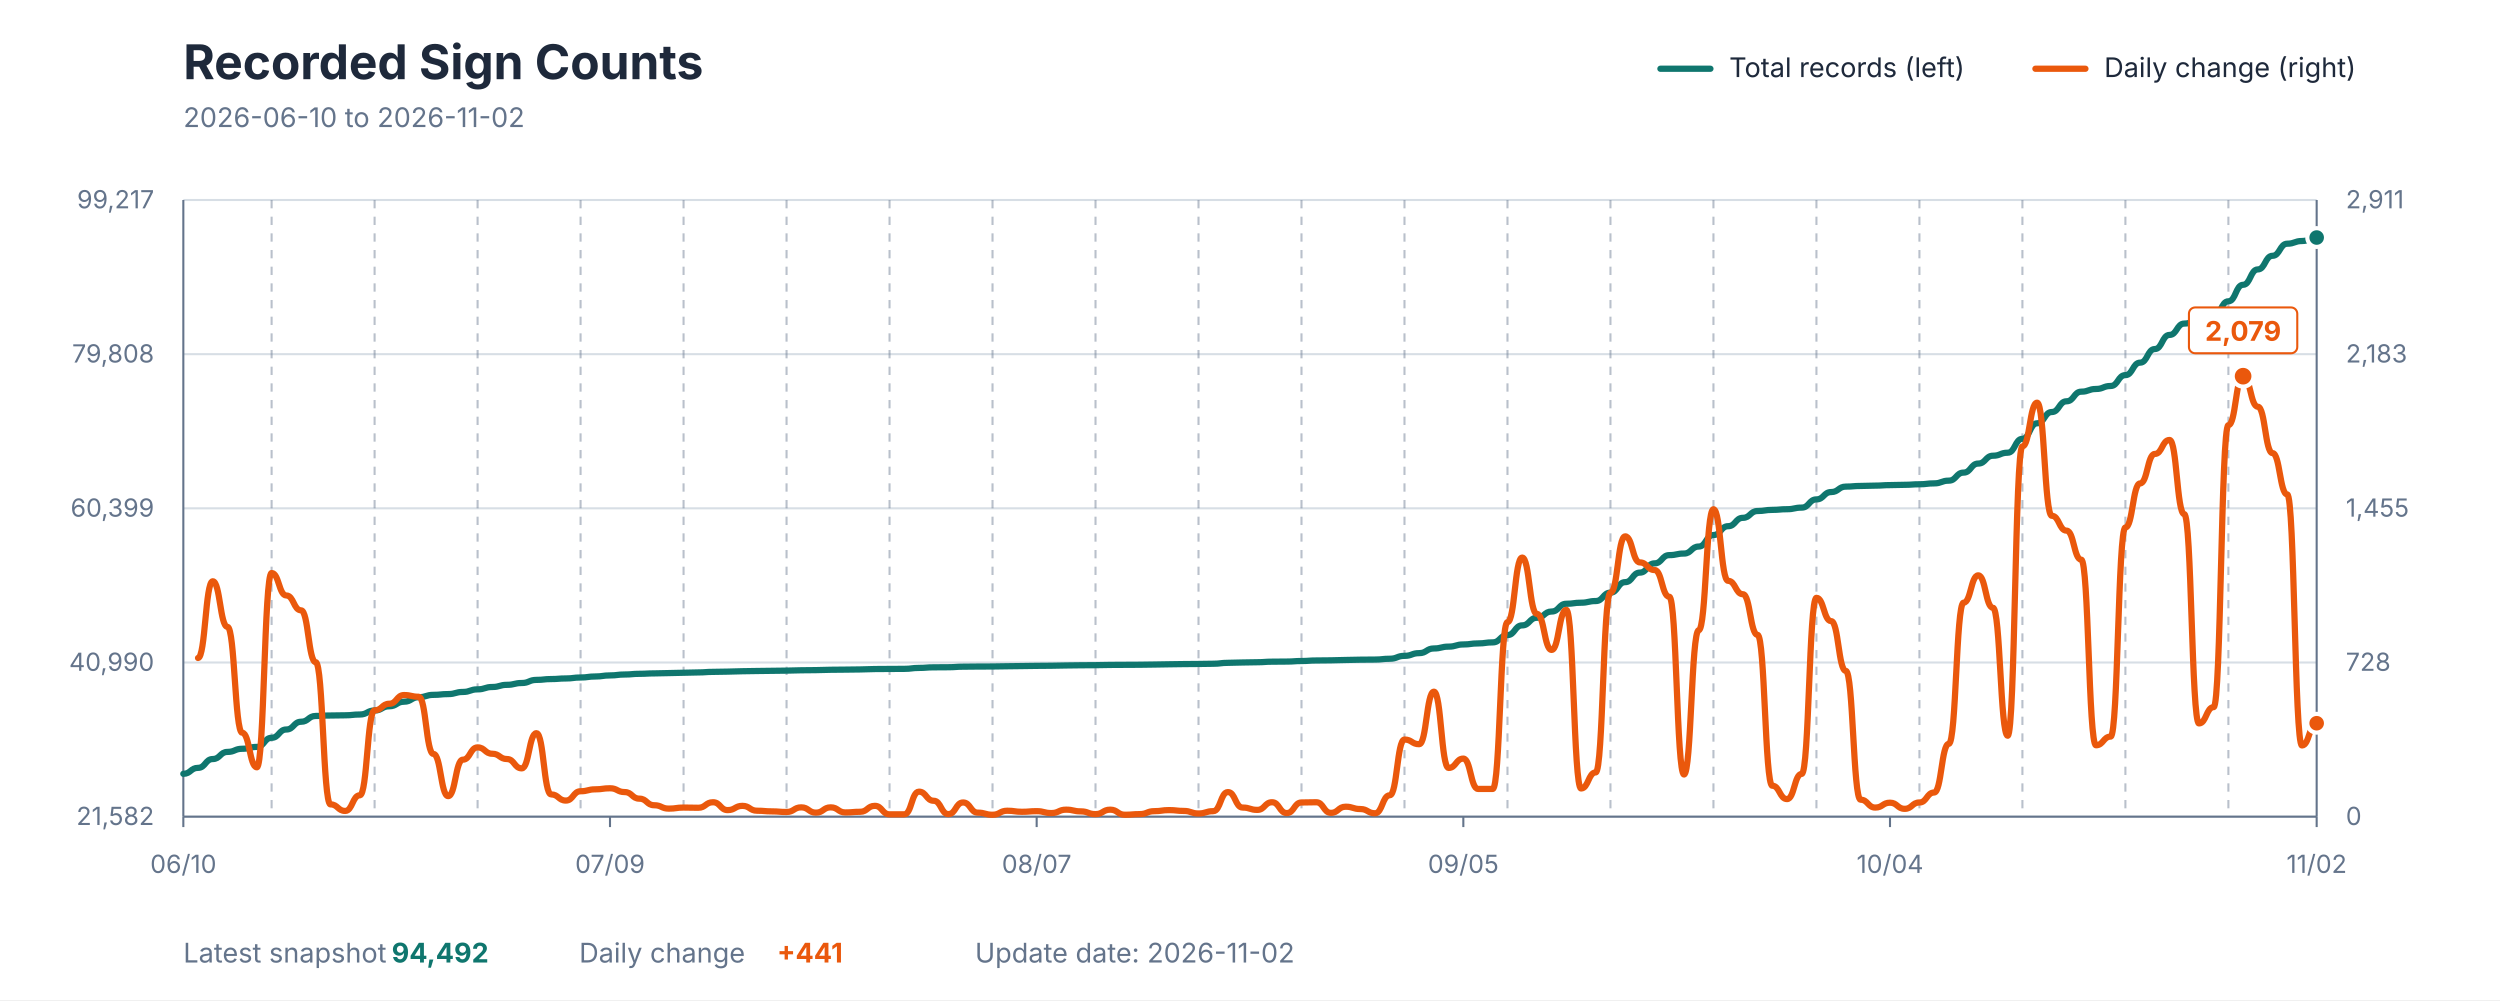
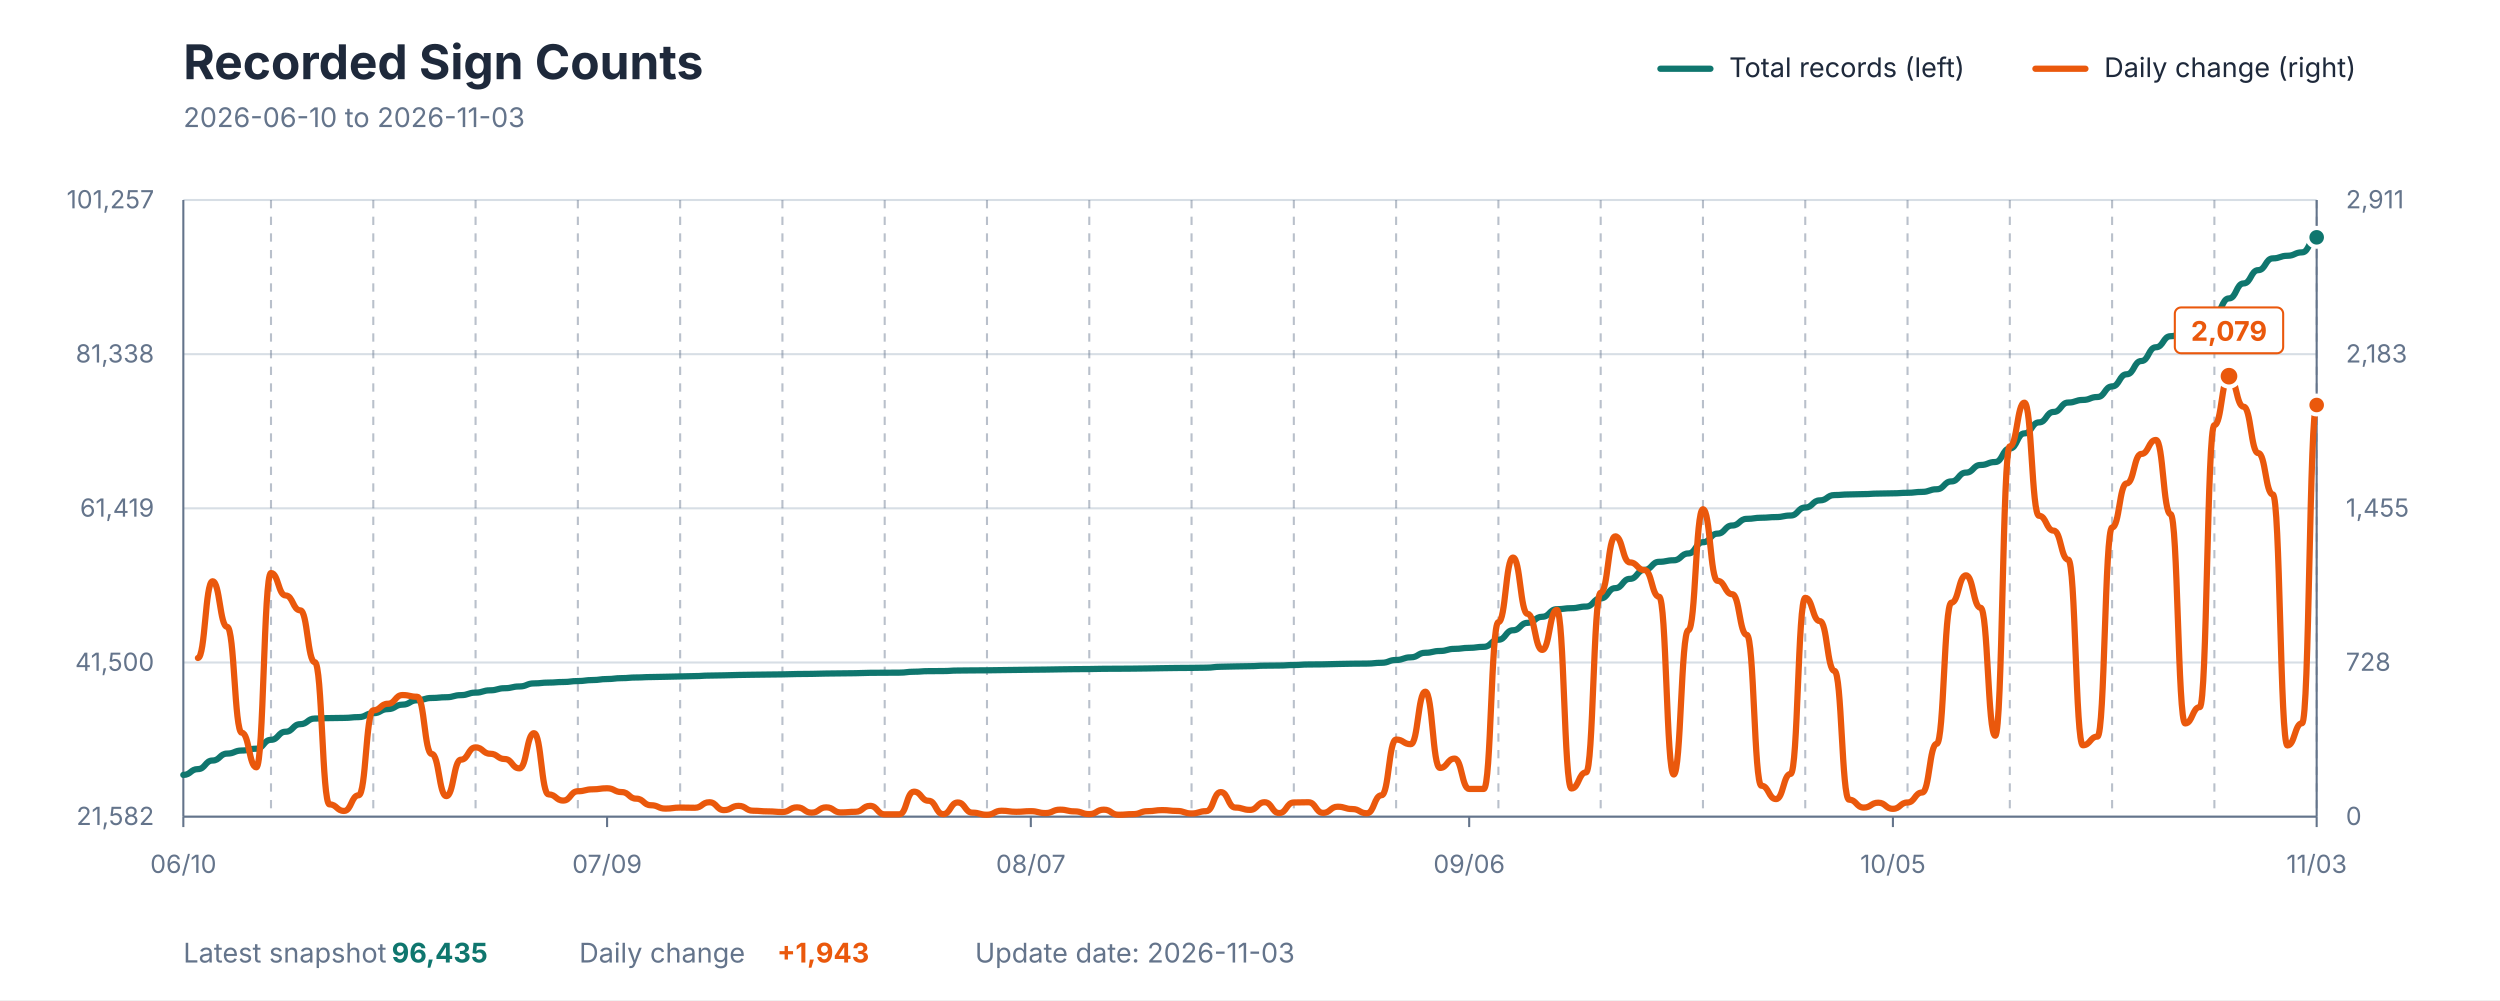
<svg xmlns="http://www.w3.org/2000/svg" viewBox="0 0 1200 480" role="img" aria-labelledby="title description">
  <style>
    text { font-family: -apple-system, BlinkMacSystemFont, "Segoe UI", sans-serif; }
    .title { fill: #1E293B; font-size: 23px; font-weight: 700; }
    .subtitle { fill: #64748B; font-size: 13px; }
    .axis-label { fill: #64748B; font-size: 12px; }
    .grid { stroke: #D7DEE5; stroke-width: 1; }
    .week { stroke: #64748B; stroke-width: 1; stroke-dasharray: 4 4; opacity: 0.45; }
    .axis { stroke: #64748B; stroke-width: 1; }
    .legend { fill: #1E293B; font-size: 13px; }
    .value { font-size: 13px; font-weight: 700; }
  </style>
  <rect width="1200" height="480" fill="#FFFFFF" />
  <text x="88" y="38" class="title">Recorded Sign Counts</text>
-   <text x="88" y="61" class="subtitle">2026-06-10 to 2026-11-02</text>
+   <text x="88" y="61" class="subtitle">2026-06-10 to 2026-11-03</text>
  <line x1="797" y1="33" x2="821" y2="33" stroke="#0F766E" stroke-width="3" stroke-linecap="round" />
  <text x="830" y="37" class="legend">Total records (left)</text>
  <line x1="977" y1="33" x2="1001" y2="33" stroke="#EA580C" stroke-width="3" stroke-linecap="round" />
  <text x="1010" y="37" class="legend">Daily change (right)</text>
  <line x1="88" y1="392" x2="1112" y2="392" class="grid" />
  <line x1="88" y1="318" x2="1112" y2="318" class="grid" />
  <line x1="88" y1="244" x2="1112" y2="244" class="grid" />
  <line x1="88" y1="170" x2="1112" y2="170" class="grid" />
  <line x1="88" y1="96" x2="1112" y2="96" class="grid" />
-   <line x1="130.372" y1="96" x2="130.372" y2="392" class="week" />
-   <line x1="179.807" y1="96" x2="179.807" y2="392" class="week" />
-   <line x1="229.241" y1="96" x2="229.241" y2="392" class="week" />
-   <line x1="278.676" y1="96" x2="278.676" y2="392" class="week" />
-   <line x1="328.11" y1="96" x2="328.11" y2="392" class="week" />
-   <line x1="377.545" y1="96" x2="377.545" y2="392" class="week" />
-   <line x1="426.979" y1="96" x2="426.979" y2="392" class="week" />
-   <line x1="476.414" y1="96" x2="476.414" y2="392" class="week" />
-   <line x1="525.848" y1="96" x2="525.848" y2="392" class="week" />
-   <line x1="575.283" y1="96" x2="575.283" y2="392" class="week" />
-   <line x1="624.717" y1="96" x2="624.717" y2="392" class="week" />
-   <line x1="674.152" y1="96" x2="674.152" y2="392" class="week" />
-   <line x1="723.586" y1="96" x2="723.586" y2="392" class="week" />
-   <line x1="773.021" y1="96" x2="773.021" y2="392" class="week" />
-   <line x1="822.455" y1="96" x2="822.455" y2="392" class="week" />
-   <line x1="871.89" y1="96" x2="871.89" y2="392" class="week" />
-   <line x1="921.324" y1="96" x2="921.324" y2="392" class="week" />
-   <line x1="970.759" y1="96" x2="970.759" y2="392" class="week" />
-   <line x1="1020.193" y1="96" x2="1020.193" y2="392" class="week" />
-   <line x1="1069.628" y1="96" x2="1069.628" y2="392" class="week" />
+   <line x1="130.082" y1="96" x2="130.082" y2="392" class="week" />
+   <line x1="179.178" y1="96" x2="179.178" y2="392" class="week" />
+   <line x1="228.274" y1="96" x2="228.274" y2="392" class="week" />
+   <line x1="277.37" y1="96" x2="277.37" y2="392" class="week" />
+   <line x1="326.466" y1="96" x2="326.466" y2="392" class="week" />
+   <line x1="375.562" y1="96" x2="375.562" y2="392" class="week" />
+   <line x1="424.658" y1="96" x2="424.658" y2="392" class="week" />
+   <line x1="473.753" y1="96" x2="473.753" y2="392" class="week" />
+   <line x1="522.849" y1="96" x2="522.849" y2="392" class="week" />
+   <line x1="571.945" y1="96" x2="571.945" y2="392" class="week" />
+   <line x1="621.041" y1="96" x2="621.041" y2="392" class="week" />
+   <line x1="670.137" y1="96" x2="670.137" y2="392" class="week" />
+   <line x1="719.233" y1="96" x2="719.233" y2="392" class="week" />
+   <line x1="768.329" y1="96" x2="768.329" y2="392" class="week" />
+   <line x1="817.425" y1="96" x2="817.425" y2="392" class="week" />
+   <line x1="866.521" y1="96" x2="866.521" y2="392" class="week" />
+   <line x1="915.616" y1="96" x2="915.616" y2="392" class="week" />
+   <line x1="964.712" y1="96" x2="964.712" y2="392" class="week" />
+   <line x1="1013.808" y1="96" x2="1013.808" y2="392" class="week" />
+   <line x1="1062.904" y1="96" x2="1062.904" y2="392" class="week" />
+   <line x1="1112" y1="96" x2="1112" y2="392" class="week" />
  <line x1="88" y1="96" x2="88" y2="392" class="axis" />
  <line x1="1112" y1="96" x2="1112" y2="392" class="axis" />
  <line x1="88" y1="392" x2="1112" y2="392" class="axis" />
  <text x="74" y="396" text-anchor="end" class="axis-label">21,582</text>
-   <text x="74" y="322" text-anchor="end" class="axis-label">40,990</text>
-   <text x="74" y="248" text-anchor="end" class="axis-label">60,399</text>
-   <text x="74" y="174" text-anchor="end" class="axis-label">79,808</text>
-   <text x="74" y="100" text-anchor="end" class="axis-label">99,217</text>
+   <text x="74" y="322" text-anchor="end" class="axis-label">41,500</text>
+   <text x="74" y="248" text-anchor="end" class="axis-label">61,419</text>
+   <text x="74" y="174" text-anchor="end" class="axis-label">81,338</text>
+   <text x="74" y="100" text-anchor="end" class="axis-label">101,257</text>
  <text x="1126" y="396" text-anchor="start" class="axis-label">0</text>
  <text x="1126" y="322" text-anchor="start" class="axis-label">728</text>
  <text x="1126" y="248" text-anchor="start" class="axis-label">1,455</text>
  <text x="1126" y="174" text-anchor="start" class="axis-label">2,183</text>
  <text x="1126" y="100" text-anchor="start" class="axis-label">2,911</text>
  <line x1="88" y1="392" x2="88" y2="397" class="axis" />
  <text x="88" y="419" text-anchor="middle" class="axis-label">06/10</text>
-   <line x1="292.8" y1="392" x2="292.8" y2="397" class="axis" />
-   <text x="292.8" y="419" text-anchor="middle" class="axis-label">07/09</text>
-   <line x1="497.6" y1="392" x2="497.6" y2="397" class="axis" />
-   <text x="497.6" y="419" text-anchor="middle" class="axis-label">08/07</text>
-   <line x1="702.4" y1="392" x2="702.4" y2="397" class="axis" />
-   <text x="702.4" y="419" text-anchor="middle" class="axis-label">09/05</text>
-   <line x1="907.2" y1="392" x2="907.2" y2="397" class="axis" />
-   <text x="907.2" y="419" text-anchor="middle" class="axis-label">10/04</text>
+   <line x1="291.397" y1="392" x2="291.397" y2="397" class="axis" />
+   <text x="291.397" y="419" text-anchor="middle" class="axis-label">07/09</text>
+   <line x1="494.795" y1="392" x2="494.795" y2="397" class="axis" />
+   <text x="494.795" y="419" text-anchor="middle" class="axis-label">08/07</text>
+   <line x1="705.205" y1="392" x2="705.205" y2="397" class="axis" />
+   <text x="705.205" y="419" text-anchor="middle" class="axis-label">09/06</text>
+   <line x1="908.603" y1="392" x2="908.603" y2="397" class="axis" />
+   <text x="908.603" y="419" text-anchor="middle" class="axis-label">10/05</text>
  <line x1="1112" y1="392" x2="1112" y2="397" class="axis" />
-   <text x="1112" y="419" text-anchor="middle" class="axis-label">11/02</text>
-   <path d="M 88.00 371.43 C 91.53 371.43, 91.53 368.57, 95.06 368.57 C 98.59 368.57, 98.59 364.34, 102.12 364.34 C 105.66 364.34, 105.66 360.92, 109.19 360.92 C 112.72 360.92, 112.72 359.41, 116.25 359.41 C 119.78 359.41, 119.78 358.52, 123.31 358.52 C 126.84 358.52, 126.84 354.14, 130.37 354.14 C 133.90 354.14, 133.90 350.16, 137.43 350.16 C 140.97 350.16, 140.97 346.44, 144.50 346.44 C 148.03 346.44, 148.03 343.66, 151.56 343.66 C 155.09 343.66, 155.09 343.44, 158.62 343.44 C 162.15 343.44, 162.15 343.34, 165.68 343.34 C 169.21 343.34, 169.21 342.96, 172.74 342.96 C 176.28 342.96, 176.28 341.04, 179.81 341.04 C 183.34 341.04, 183.34 339.01, 186.87 339.01 C 190.40 339.01, 190.40 336.82, 193.93 336.82 C 197.46 336.82, 197.46 334.66, 200.99 334.66 C 204.52 334.66, 204.52 333.53, 208.06 333.53 C 211.59 333.53, 211.59 333.16, 215.12 333.16 C 218.65 333.16, 218.65 332.14, 222.18 332.14 C 225.71 332.14, 225.71 330.89, 229.24 330.89 C 232.77 330.89, 232.77 329.76, 236.30 329.76 C 239.83 329.76, 239.83 328.72, 243.37 328.72 C 246.90 328.72, 246.90 327.85, 250.43 327.85 C 253.96 327.85, 253.96 326.35, 257.49 326.35 C 261.02 326.35, 261.02 325.95, 264.55 325.95 C 268.08 325.95, 268.08 325.66, 271.61 325.66 C 275.14 325.66, 275.14 325.20, 278.68 325.20 C 282.21 325.20, 282.21 324.71, 285.74 324.71 C 289.27 324.71, 289.27 324.20, 292.80 324.20 C 296.33 324.20, 296.33 323.76, 299.86 323.76 C 303.39 323.76, 303.39 323.43, 306.92 323.43 C 310.46 323.43, 310.46 323.23, 313.99 323.23 C 317.52 323.23, 317.52 323.08, 321.05 323.08 C 324.58 323.08, 324.58 322.92, 328.11 322.92 C 331.64 322.92, 331.64 322.76, 335.17 322.76 C 338.70 322.76, 338.70 322.50, 342.23 322.50 C 345.77 322.50, 345.77 322.38, 349.30 322.38 C 352.83 322.38, 352.83 322.19, 356.36 322.19 C 359.89 322.19, 359.89 322.08, 363.42 322.08 C 366.95 322.08, 366.95 321.99, 370.48 321.99 C 374.01 321.99, 374.01 321.90, 377.54 321.90 C 381.08 321.90, 381.08 321.73, 384.61 321.73 C 388.14 321.73, 388.14 321.66, 391.67 321.66 C 395.20 321.66, 395.20 321.49, 398.73 321.49 C 402.26 321.49, 402.26 321.42, 405.79 321.42 C 409.32 321.42, 409.32 321.33, 412.86 321.33 C 416.39 321.33, 416.39 321.14, 419.92 321.14 C 423.45 321.14, 423.45 321.09, 426.98 321.09 C 430.51 321.09, 430.51 321.05, 434.04 321.05 C 437.57 321.05, 437.57 320.60, 441.10 320.60 C 444.63 320.60, 444.63 320.32, 448.17 320.32 C 451.70 320.32, 451.70 320.27, 455.23 320.27 C 458.76 320.27, 458.76 320.01, 462.29 320.01 C 465.82 320.01, 465.82 319.94, 469.35 319.94 C 472.88 319.94, 472.88 319.91, 476.41 319.91 C 479.94 319.91, 479.94 319.80, 483.48 319.80 C 487.01 319.80, 487.01 319.71, 490.54 319.71 C 494.07 319.71, 494.07 319.61, 497.60 319.61 C 501.13 319.61, 501.13 319.55, 504.66 319.55 C 508.19 319.55, 508.19 319.42, 511.72 319.42 C 515.26 319.42, 515.26 319.33, 518.79 319.33 C 522.32 319.33, 522.32 319.28, 525.85 319.28 C 529.38 319.28, 529.38 319.16, 532.91 319.16 C 536.44 319.16, 536.44 319.12, 539.97 319.12 C 543.50 319.12, 543.50 319.08, 547.03 319.08 C 550.57 319.08, 550.57 318.98, 554.10 318.98 C 557.63 318.98, 557.63 318.86, 561.16 318.86 C 564.69 318.86, 564.69 318.76, 568.22 318.76 C 571.75 318.76, 571.75 318.70, 575.28 318.70 C 578.81 318.70, 578.81 318.60, 582.34 318.60 C 585.88 318.60, 585.88 318.16, 589.41 318.16 C 592.94 318.16, 592.94 317.99, 596.47 317.99 C 600.00 317.99, 600.00 317.87, 603.53 317.87 C 607.06 317.87, 607.06 317.61, 610.59 317.61 C 614.12 317.61, 614.12 317.55, 617.66 317.55 C 621.19 317.55, 621.19 317.29, 624.72 317.29 C 628.25 317.29, 628.25 317.03, 631.78 317.03 C 635.31 317.03, 635.31 316.96, 638.84 316.96 C 642.37 316.96, 642.37 316.79, 645.90 316.79 C 649.43 316.79, 649.43 316.65, 652.97 316.65 C 656.50 316.65, 656.50 316.59, 660.03 316.59 C 663.56 316.59, 663.56 316.20, 667.09 316.20 C 670.62 316.20, 670.62 314.81, 674.15 314.81 C 677.68 314.81, 677.68 313.51, 681.21 313.51 C 684.74 313.51, 684.74 311.26, 688.28 311.26 C 691.81 311.26, 691.81 310.38, 695.34 310.38 C 698.87 310.38, 698.87 309.34, 702.40 309.34 C 705.93 309.34, 705.93 308.84, 709.46 308.84 C 712.99 308.84, 712.99 308.34, 716.52 308.34 C 720.06 308.34, 720.06 304.84, 723.59 304.84 C 727.12 304.84, 727.12 300.18, 730.65 300.18 C 734.18 300.18, 734.18 296.53, 737.71 296.53 C 741.24 296.53, 741.24 293.53, 744.77 293.53 C 748.30 293.53, 748.30 289.81, 751.83 289.81 C 755.37 289.81, 755.37 289.30, 758.90 289.30 C 762.43 289.30, 762.43 288.50, 765.96 288.50 C 769.49 288.50, 769.49 284.47, 773.02 284.47 C 776.55 284.47, 776.55 279.43, 780.08 279.43 C 783.61 279.43, 783.61 274.85, 787.14 274.85 C 790.68 274.85, 790.68 270.41, 794.21 270.41 C 797.74 270.41, 797.74 266.46, 801.27 266.46 C 804.80 266.46, 804.80 265.70, 808.33 265.70 C 811.86 265.70, 811.86 262.34, 815.39 262.34 C 818.92 262.34, 818.92 256.81, 822.46 256.81 C 825.99 256.81, 825.99 252.57, 829.52 252.57 C 833.05 252.57, 833.05 248.56, 836.58 248.56 C 840.11 248.56, 840.11 245.29, 843.64 245.29 C 847.17 245.29, 847.17 244.74, 850.70 244.74 C 854.23 244.74, 854.23 244.42, 857.77 244.42 C 861.30 244.42, 861.30 243.65, 864.83 243.65 C 868.36 243.65, 868.36 239.71, 871.89 239.71 C 875.42 239.71, 875.42 236.19, 878.95 236.19 C 882.48 236.19, 882.48 233.57, 886.01 233.57 C 889.54 233.57, 889.54 233.26, 893.08 233.26 C 896.61 233.26, 896.61 233.10, 900.14 233.10 C 903.67 233.10, 903.67 232.85, 907.20 232.85 C 910.73 232.85, 910.73 232.71, 914.26 232.71 C 917.79 232.71, 917.79 232.45, 921.32 232.45 C 924.86 232.45, 924.86 232.02, 928.39 232.02 C 931.92 232.02, 931.92 230.71, 935.45 230.71 C 938.98 230.71, 938.98 226.85, 942.51 226.85 C 946.04 226.85, 946.04 222.51, 949.57 222.51 C 953.10 222.51, 953.10 218.75, 956.63 218.75 C 960.17 218.75, 960.17 217.30, 963.70 217.30 C 967.23 217.30, 967.23 210.63, 970.76 210.63 C 974.29 210.63, 974.29 203.18, 977.82 203.18 C 981.35 203.18, 981.35 197.77, 984.88 197.77 C 988.41 197.77, 988.41 192.62, 991.94 192.62 C 995.48 192.62, 995.48 188.00, 999.01 188.00 C 1002.54 188.00, 1002.54 186.71, 1006.07 186.71 C 1009.60 186.71, 1009.60 185.27, 1013.13 185.27 C 1016.66 185.27, 1016.66 180.06, 1020.19 180.06 C 1023.72 180.06, 1023.72 174.07, 1027.26 174.07 C 1030.79 174.07, 1030.79 167.54, 1034.32 167.54 C 1037.85 167.54, 1037.85 160.76, 1041.38 160.76 C 1044.91 160.76, 1044.91 155.32, 1048.44 155.32 C 1051.97 155.32, 1051.97 153.64, 1055.50 153.64 C 1059.03 153.64, 1059.03 151.67, 1062.57 151.67 C 1066.10 151.67, 1066.10 144.62, 1069.63 144.62 C 1073.16 144.62, 1073.16 136.70, 1076.69 136.70 C 1080.22 136.70, 1080.22 129.32, 1083.75 129.32 C 1087.28 129.32, 1087.28 122.78, 1090.81 122.78 C 1094.34 122.78, 1094.34 116.98, 1097.88 116.98 C 1101.41 116.98, 1101.41 115.69, 1104.94 115.69 C 1108.47 115.69, 1108.47 114.01, 1112.00 114.01" fill="none" stroke="#0F766E" stroke-width="3" stroke-linecap="round" stroke-linejoin="round" />
-   <path d="M 95.06 315.83 C 98.59 315.83, 98.59 279.01, 102.12 279.01 C 105.66 279.01, 105.66 300.88, 109.19 300.88 C 112.72 300.88, 112.72 351.73, 116.25 351.73 C 119.78 351.73, 119.78 368.30, 123.31 368.30 C 126.84 368.30, 126.84 275.05, 130.37 275.05 C 133.90 275.05, 133.90 285.83, 137.43 285.83 C 140.97 285.83, 140.97 292.95, 144.50 292.95 C 148.03 292.95, 148.03 317.86, 151.56 317.86 C 155.09 317.86, 155.09 386.10, 158.62 386.10 C 162.15 386.10, 162.15 389.25, 165.68 389.25 C 169.21 389.25, 169.21 381.73, 172.74 381.73 C 176.28 381.73, 176.28 340.95, 179.81 340.95 C 183.34 340.95, 183.34 337.80, 186.87 337.80 C 190.40 337.80, 190.40 333.63, 193.93 333.63 C 197.46 333.63, 197.46 334.44, 200.99 334.44 C 204.52 334.44, 204.52 361.90, 208.06 361.90 C 211.59 361.90, 211.59 382.14, 215.12 382.14 C 218.65 382.14, 218.65 364.64, 222.18 364.64 C 225.71 364.64, 225.71 358.75, 229.24 358.75 C 232.77 358.75, 232.77 361.80, 236.30 361.80 C 239.83 361.80, 239.83 364.34, 243.37 364.34 C 246.90 364.34, 246.90 368.81, 250.43 368.81 C 253.96 368.81, 253.96 351.93, 257.49 351.93 C 261.02 351.93, 261.02 381.32, 264.55 381.32 C 268.08 381.32, 268.08 384.27, 271.61 384.27 C 275.14 384.27, 275.14 379.80, 278.68 379.80 C 282.21 379.80, 282.21 378.88, 285.74 378.88 C 289.27 378.88, 289.27 378.37, 292.80 378.37 C 296.33 378.37, 296.33 380.20, 299.86 380.20 C 303.39 380.20, 303.39 383.36, 306.92 383.36 C 310.46 383.36, 310.46 386.51, 313.99 386.51 C 317.52 386.51, 317.52 388.14, 321.05 388.14 C 324.58 388.14, 324.58 387.63, 328.11 387.63 C 331.64 387.63, 331.64 387.73, 335.17 387.73 C 338.70 387.73, 338.70 385.08, 342.23 385.08 C 345.77 385.08, 345.77 388.85, 349.30 388.85 C 352.83 388.85, 352.83 386.81, 356.36 386.81 C 359.89 386.81, 359.89 389.15, 363.42 389.15 C 366.95 389.15, 366.95 389.46, 370.48 389.46 C 374.01 389.46, 374.01 389.76, 377.54 389.76 C 381.08 389.76, 381.08 387.53, 384.61 387.53 C 388.14 387.53, 388.14 390.07, 391.67 390.07 C 395.20 390.07, 395.20 387.53, 398.73 387.53 C 402.26 387.53, 402.26 389.97, 405.79 389.97 C 409.32 389.97, 409.32 389.66, 412.86 389.66 C 416.39 389.66, 416.39 386.81, 419.92 386.81 C 423.45 386.81, 423.45 390.88, 426.98 390.88 C 430.51 390.88, 430.51 390.88, 434.04 390.88 C 437.57 390.88, 437.57 380.00, 441.10 380.00 C 444.63 380.00, 444.63 384.37, 448.17 384.37 C 451.70 384.37, 451.70 390.78, 455.23 390.78 C 458.76 390.78, 458.76 385.19, 462.29 385.19 C 465.82 385.19, 465.82 390.07, 469.35 390.07 C 472.88 390.07, 472.88 391.08, 476.41 391.08 C 479.94 391.08, 479.94 389.15, 483.48 389.15 C 487.01 389.15, 487.01 389.66, 490.54 389.66 C 494.07 389.66, 494.07 389.36, 497.60 389.36 C 501.13 389.36, 501.13 390.27, 504.66 390.27 C 508.19 390.27, 508.19 388.64, 511.72 388.64 C 515.26 388.64, 515.26 389.46, 518.79 389.46 C 522.32 389.46, 522.32 390.78, 525.85 390.78 C 529.38 390.78, 529.38 388.64, 532.91 388.64 C 536.44 388.64, 536.44 391.08, 539.97 391.08 C 543.50 391.08, 543.50 390.78, 547.03 390.78 C 550.57 390.78, 550.57 389.36, 554.10 389.36 C 557.63 389.36, 557.63 388.85, 561.16 388.85 C 564.69 388.85, 564.69 389.25, 568.22 389.25 C 571.75 389.25, 571.75 390.47, 575.28 390.47 C 578.81 390.47, 578.81 389.36, 582.34 389.36 C 585.88 389.36, 585.88 380.20, 589.41 380.20 C 592.94 380.20, 592.94 387.63, 596.47 387.63 C 600.00 387.63, 600.00 388.75, 603.53 388.75 C 607.06 388.75, 607.06 385.08, 610.59 385.08 C 614.12 385.08, 614.12 390.27, 617.66 390.27 C 621.19 390.27, 621.19 385.19, 624.72 385.19 C 628.25 385.19, 628.25 385.08, 631.78 385.08 C 635.31 385.08, 635.31 390.17, 638.84 390.17 C 642.37 390.17, 642.37 387.22, 645.90 387.22 C 649.43 387.22, 649.43 388.34, 652.97 388.34 C 656.50 388.34, 656.50 390.37, 660.03 390.37 C 663.56 390.37, 663.56 381.73, 667.09 381.73 C 670.62 381.73, 670.62 354.98, 674.15 354.98 C 677.68 354.98, 677.68 357.22, 681.21 357.22 C 684.74 357.22, 684.74 332.00, 688.28 332.00 C 691.81 332.00, 691.81 368.61, 695.34 368.61 C 698.87 368.61, 698.87 364.13, 702.40 364.13 C 705.93 364.13, 705.93 378.68, 709.46 378.68 C 712.99 378.68, 712.99 378.68, 716.52 378.68 C 720.06 378.68, 720.06 298.64, 723.59 298.64 C 727.12 298.64, 727.12 267.62, 730.65 267.62 C 734.18 267.62, 734.18 294.68, 737.71 294.68 C 741.24 294.68, 741.24 311.96, 744.77 311.96 C 748.30 311.96, 748.30 292.74, 751.83 292.74 C 755.37 292.74, 755.37 378.47, 758.90 378.47 C 762.43 378.47, 762.43 370.75, 765.96 370.75 C 769.49 370.75, 769.49 284.51, 773.02 284.51 C 776.55 284.51, 776.55 257.45, 780.08 257.45 C 783.61 257.45, 783.61 269.96, 787.14 269.96 C 790.68 269.96, 790.68 273.62, 794.21 273.62 C 797.74 273.62, 797.74 286.44, 801.27 286.44 C 804.80 286.44, 804.80 371.76, 808.33 371.76 C 811.86 371.76, 811.86 302.51, 815.39 302.51 C 818.92 302.51, 818.92 244.44, 822.46 244.44 C 825.99 244.44, 825.99 278.81, 829.52 278.81 C 833.05 278.81, 833.05 285.22, 836.58 285.22 C 840.11 285.22, 840.11 304.74, 843.64 304.74 C 847.17 304.74, 847.17 377.15, 850.70 377.15 C 854.23 377.15, 854.23 383.56, 857.77 383.56 C 861.30 383.56, 861.30 371.46, 864.83 371.46 C 868.36 371.46, 868.36 286.95, 871.89 286.95 C 875.42 286.95, 875.42 298.13, 878.95 298.13 C 882.48 298.13, 882.48 322.03, 886.01 322.03 C 889.54 322.03, 889.54 383.86, 893.08 383.86 C 896.61 383.86, 896.61 387.63, 900.14 387.63 C 903.67 387.63, 903.67 385.29, 907.20 385.29 C 910.73 385.29, 910.73 388.24, 914.26 388.24 C 917.79 388.24, 917.79 385.19, 921.32 385.19 C 924.86 385.19, 924.86 380.41, 928.39 380.41 C 931.92 380.41, 931.92 357.02, 935.45 357.02 C 938.98 357.02, 938.98 289.29, 942.51 289.29 C 946.04 289.29, 946.04 276.17, 949.57 276.17 C 953.10 276.17, 953.10 291.73, 956.63 291.73 C 960.17 291.73, 960.17 353.15, 963.70 353.15 C 967.23 353.15, 967.23 214.23, 970.76 214.23 C 974.29 214.23, 974.29 193.28, 977.82 193.28 C 981.35 193.28, 981.35 247.59, 984.88 247.59 C 988.41 247.59, 988.41 254.71, 991.94 254.71 C 995.48 254.71, 995.48 268.64, 999.01 268.64 C 1002.54 268.64, 1002.54 357.73, 1006.07 357.73 C 1009.60 357.73, 1009.60 353.56, 1013.13 353.56 C 1016.66 353.56, 1016.66 253.18, 1020.19 253.18 C 1023.72 253.18, 1023.72 232.03, 1027.26 232.03 C 1030.79 232.03, 1030.79 217.89, 1034.32 217.89 C 1037.85 217.89, 1037.85 211.18, 1041.38 211.18 C 1044.91 211.18, 1044.91 246.78, 1048.44 246.78 C 1051.97 246.78, 1051.97 347.25, 1055.50 347.25 C 1059.03 347.25, 1059.03 339.42, 1062.57 339.42 C 1066.10 339.42, 1066.10 204.06, 1069.63 204.06 C 1073.16 204.06, 1073.16 180.57, 1076.69 180.57 C 1080.22 180.57, 1080.22 195.22, 1083.75 195.22 C 1087.28 195.22, 1087.28 217.49, 1090.81 217.49 C 1094.34 217.49, 1094.34 237.32, 1097.88 237.32 C 1101.41 237.32, 1101.41 357.83, 1104.94 357.83 C 1108.47 357.83, 1108.47 347.15, 1112.00 347.15" fill="none" stroke="#EA580C" stroke-width="3" stroke-linecap="round" stroke-linejoin="round" />
-   <circle cx="1076.69" cy="180.571" r="5" fill="#EA580C" stroke="#FFFFFF" stroke-width="2" />
-   <rect x="1050.69" y="147.571" width="52" height="22" rx="3" fill="#FFFFFF" stroke="#EA580C" stroke-width="1" />
-   <text x="1076.69" y="163.571" text-anchor="middle" class="value" fill="#EA580C">2,079</text>
-   <circle cx="1112" cy="114.014" r="4.5" fill="#0F766E" stroke="#FFFFFF" stroke-width="2" />
-   <circle cx="1112" cy="347.152" r="4.5" fill="#EA580C" stroke="#FFFFFF" stroke-width="2" />
+   <text x="1112" y="419" text-anchor="middle" class="axis-label">11/03</text>
+   <path d="M 88.00 371.96 C 91.51 371.96, 91.51 369.17, 95.01 369.17 C 98.52 369.17, 98.52 365.05, 102.03 365.05 C 105.53 365.05, 105.53 361.72, 109.04 361.72 C 112.55 361.72, 112.55 360.25, 116.05 360.25 C 119.56 360.25, 119.56 359.38, 123.07 359.38 C 126.58 359.38, 126.58 355.11, 130.08 355.11 C 133.59 355.11, 133.59 351.23, 137.10 351.23 C 140.60 351.23, 140.60 347.61, 144.11 347.61 C 147.62 347.61, 147.62 344.90, 151.12 344.90 C 154.63 344.90, 154.63 344.69, 158.14 344.69 C 161.64 344.69, 161.64 344.59, 165.15 344.59 C 168.66 344.59, 168.66 344.21, 172.16 344.21 C 175.67 344.21, 175.67 342.35, 179.18 342.35 C 182.68 342.35, 182.68 340.37, 186.19 340.37 C 189.70 340.37, 189.70 338.23, 193.21 338.23 C 196.71 338.23, 196.71 336.13, 200.22 336.13 C 203.73 336.13, 203.73 335.03, 207.23 335.03 C 210.74 335.03, 210.74 334.67, 214.25 334.67 C 217.75 334.67, 217.75 333.67, 221.26 333.67 C 224.77 333.67, 224.77 332.46, 228.27 332.46 C 231.78 332.46, 231.78 331.35, 235.29 331.35 C 238.79 331.35, 238.79 330.34, 242.30 330.34 C 245.81 330.34, 245.81 329.50, 249.32 329.50 C 252.82 329.50, 252.82 328.03, 256.33 328.03 C 259.84 328.03, 259.84 327.64, 263.34 327.64 C 266.85 327.64, 266.85 327.36, 270.36 327.36 C 273.86 327.36, 273.86 326.91, 277.37 326.91 C 280.88 326.91, 280.88 326.43, 284.38 326.43 C 287.89 326.43, 287.89 325.94, 291.40 325.94 C 294.90 325.94, 294.90 325.51, 298.41 325.51 C 301.92 325.51, 301.92 325.19, 305.42 325.19 C 308.93 325.19, 308.93 324.99, 312.44 324.99 C 315.95 324.99, 315.95 324.85, 319.45 324.85 C 322.96 324.85, 322.96 324.69, 326.47 324.69 C 329.97 324.69, 329.97 324.53, 333.48 324.53 C 336.99 324.53, 336.99 324.28, 340.49 324.28 C 344.00 324.28, 344.00 324.16, 347.51 324.16 C 351.01 324.16, 351.01 323.98, 354.52 323.98 C 358.03 323.98, 358.03 323.87, 361.53 323.87 C 365.04 323.87, 365.04 323.78, 368.55 323.78 C 372.05 323.78, 372.05 323.70, 375.56 323.70 C 379.07 323.70, 379.07 323.53, 382.58 323.53 C 386.08 323.53, 386.08 323.46, 389.59 323.46 C 393.10 323.46, 393.10 323.30, 396.60 323.30 C 400.11 323.30, 400.11 323.22, 403.62 323.22 C 407.12 323.22, 407.12 323.14, 410.63 323.14 C 414.14 323.14, 414.14 322.95, 417.64 322.95 C 421.15 322.95, 421.15 322.91, 424.66 322.91 C 428.16 322.91, 428.16 322.87, 431.67 322.87 C 435.18 322.87, 435.18 322.43, 438.68 322.43 C 442.19 322.43, 442.19 322.15, 445.70 322.15 C 449.21 322.15, 449.21 322.11, 452.71 322.11 C 456.22 322.11, 456.22 321.86, 459.73 321.86 C 463.23 321.86, 463.23 321.79, 466.74 321.79 C 470.25 321.79, 470.25 321.75, 473.75 321.75 C 477.26 321.75, 477.26 321.65, 480.77 321.65 C 484.27 321.65, 484.27 321.56, 487.78 321.56 C 491.29 321.56, 491.29 321.47, 494.79 321.47 C 498.30 321.47, 498.30 321.40, 501.81 321.40 C 505.32 321.40, 505.32 321.28, 508.82 321.28 C 512.33 321.28, 512.33 321.19, 515.84 321.19 C 519.34 321.19, 519.34 321.14, 522.85 321.14 C 526.36 321.14, 526.36 321.02, 529.86 321.02 C 533.37 321.02, 533.37 320.99, 536.88 320.99 C 540.38 320.99, 540.38 320.94, 543.89 320.94 C 547.40 320.94, 547.40 320.85, 550.90 320.85 C 554.41 320.85, 554.41 320.73, 557.92 320.73 C 561.42 320.73, 561.42 320.63, 564.93 320.63 C 568.44 320.63, 568.44 320.58, 571.95 320.58 C 575.45 320.58, 575.45 320.48, 578.96 320.48 C 582.47 320.48, 582.47 320.05, 585.97 320.05 C 589.48 320.05, 589.48 319.89, 592.99 319.89 C 596.49 319.89, 596.49 319.77, 600.00 319.77 C 603.51 319.77, 603.51 319.52, 607.01 319.52 C 610.52 319.52, 610.52 319.45, 614.03 319.45 C 617.53 319.45, 617.53 319.21, 621.04 319.21 C 624.55 319.21, 624.55 318.95, 628.05 318.95 C 631.56 318.95, 631.56 318.89, 635.07 318.89 C 638.58 318.89, 638.58 318.71, 642.08 318.71 C 645.59 318.71, 645.59 318.58, 649.10 318.58 C 652.60 318.58, 652.60 318.52, 656.11 318.52 C 659.62 318.52, 659.62 318.14, 663.12 318.14 C 666.63 318.14, 666.63 316.79, 670.14 316.79 C 673.64 316.79, 673.64 315.52, 677.15 315.52 C 680.66 315.52, 680.66 313.33, 684.16 313.33 C 687.67 313.33, 687.67 312.47, 691.18 312.47 C 694.68 312.47, 694.68 311.46, 698.19 311.46 C 701.70 311.46, 701.70 310.97, 705.21 310.97 C 708.71 310.97, 708.71 310.48, 712.22 310.48 C 715.73 310.48, 715.73 307.07, 719.23 307.07 C 722.74 307.07, 722.74 302.53, 726.25 302.53 C 729.75 302.53, 729.75 298.97, 733.26 298.97 C 736.77 298.97, 736.77 296.05, 740.27 296.05 C 743.78 296.05, 743.78 292.42, 747.29 292.42 C 750.79 292.42, 750.79 291.93, 754.30 291.93 C 757.81 291.93, 757.81 291.15, 761.32 291.15 C 764.82 291.15, 764.82 287.23, 768.33 287.23 C 771.84 287.23, 771.84 282.31, 775.34 282.31 C 778.85 282.31, 778.85 277.85, 782.36 277.85 C 785.86 277.85, 785.86 273.53, 789.37 273.53 C 792.88 273.53, 792.88 269.67, 796.38 269.67 C 799.89 269.67, 799.89 268.93, 803.40 268.93 C 806.90 268.93, 806.90 265.66, 810.41 265.66 C 813.92 265.66, 813.92 260.27, 817.42 260.27 C 820.93 260.27, 820.93 256.14, 824.44 256.14 C 827.95 256.14, 827.95 252.24, 831.45 252.24 C 834.96 252.24, 834.96 249.05, 838.47 249.05 C 841.97 249.05, 841.97 248.51, 845.48 248.51 C 848.99 248.51, 848.99 248.20, 852.49 248.20 C 856.00 248.20, 856.00 247.45, 859.51 247.45 C 863.01 247.45, 863.01 243.61, 866.52 243.61 C 870.03 243.61, 870.03 240.18, 873.53 240.18 C 877.04 240.18, 877.04 237.63, 880.55 237.63 C 884.05 237.63, 884.05 237.33, 887.56 237.33 C 891.07 237.33, 891.07 237.17, 894.58 237.17 C 898.08 237.17, 898.08 236.92, 901.59 236.92 C 905.10 236.92, 905.10 236.79, 908.60 236.79 C 912.11 236.79, 912.11 236.54, 915.62 236.54 C 919.12 236.54, 919.12 236.11, 922.63 236.11 C 926.14 236.11, 926.14 234.84, 929.64 234.84 C 933.15 234.84, 933.15 231.08, 936.66 231.08 C 940.16 231.08, 940.16 226.85, 943.67 226.85 C 947.18 226.85, 947.18 223.19, 950.68 223.19 C 954.19 223.19, 954.19 221.77, 957.70 221.77 C 961.21 221.77, 961.21 215.28, 964.71 215.28 C 968.22 215.28, 968.22 208.02, 971.73 208.02 C 975.23 208.02, 975.23 202.74, 978.74 202.74 C 982.25 202.74, 982.25 197.73, 985.75 197.73 C 989.26 197.73, 989.26 193.22, 992.77 193.22 C 996.27 193.22, 996.27 191.97, 999.78 191.97 C 1003.29 191.97, 1003.29 190.56, 1006.79 190.56 C 1010.30 190.56, 1010.30 185.49, 1013.81 185.49 C 1017.32 185.49, 1017.32 179.65, 1020.82 179.65 C 1024.33 179.65, 1024.33 173.29, 1027.84 173.29 C 1031.34 173.29, 1031.34 166.68, 1034.85 166.68 C 1038.36 166.68, 1038.36 161.38, 1041.86 161.38 C 1045.37 161.38, 1045.37 159.74, 1048.88 159.74 C 1052.38 159.74, 1052.38 157.82, 1055.89 157.82 C 1059.40 157.82, 1059.40 150.96, 1062.90 150.96 C 1066.41 150.96, 1066.41 143.23, 1069.92 143.23 C 1073.42 143.23, 1073.42 136.04, 1076.93 136.04 C 1080.44 136.04, 1080.44 129.67, 1083.95 129.67 C 1087.45 129.67, 1087.45 124.02, 1090.96 124.02 C 1094.47 124.02, 1094.47 122.77, 1097.97 122.77 C 1101.48 122.77, 1101.48 121.13, 1104.99 121.13 C 1108.49 121.13, 1108.49 113.91, 1112.00 113.91" fill="none" stroke="#0F766E" stroke-width="3" stroke-linecap="round" stroke-linejoin="round" />
+   <path d="M 95.01 315.83 C 98.52 315.83, 98.52 279.01, 102.03 279.01 C 105.53 279.01, 105.53 300.88, 109.04 300.88 C 112.55 300.88, 112.55 351.73, 116.05 351.73 C 119.56 351.73, 119.56 368.30, 123.07 368.30 C 126.58 368.30, 126.58 275.05, 130.08 275.05 C 133.59 275.05, 133.59 285.83, 137.10 285.83 C 140.60 285.83, 140.60 292.95, 144.11 292.95 C 147.62 292.95, 147.62 317.86, 151.12 317.86 C 154.63 317.86, 154.63 386.10, 158.14 386.10 C 161.64 386.10, 161.64 389.25, 165.15 389.25 C 168.66 389.25, 168.66 381.73, 172.16 381.73 C 175.67 381.73, 175.67 340.95, 179.18 340.95 C 182.68 340.95, 182.68 337.80, 186.19 337.80 C 189.70 337.80, 189.70 333.63, 193.21 333.63 C 196.71 333.63, 196.71 334.44, 200.22 334.44 C 203.73 334.44, 203.73 361.90, 207.23 361.90 C 210.74 361.90, 210.74 382.14, 214.25 382.14 C 217.75 382.14, 217.75 364.64, 221.26 364.64 C 224.77 364.64, 224.77 358.75, 228.27 358.75 C 231.78 358.75, 231.78 361.80, 235.29 361.80 C 238.79 361.80, 238.79 364.34, 242.30 364.34 C 245.81 364.34, 245.81 368.81, 249.32 368.81 C 252.82 368.81, 252.82 351.93, 256.33 351.93 C 259.84 351.93, 259.84 381.32, 263.34 381.32 C 266.85 381.32, 266.85 384.27, 270.36 384.27 C 273.86 384.27, 273.86 379.80, 277.37 379.80 C 280.88 379.80, 280.88 378.88, 284.38 378.88 C 287.89 378.88, 287.89 378.37, 291.40 378.37 C 294.90 378.37, 294.90 380.20, 298.41 380.20 C 301.92 380.20, 301.92 383.36, 305.42 383.36 C 308.93 383.36, 308.93 386.51, 312.44 386.51 C 315.95 386.51, 315.95 388.14, 319.45 388.14 C 322.96 388.14, 322.96 387.63, 326.47 387.63 C 329.97 387.63, 329.97 387.73, 333.48 387.73 C 336.99 387.73, 336.99 385.08, 340.49 385.08 C 344.00 385.08, 344.00 388.85, 347.51 388.85 C 351.01 388.85, 351.01 386.81, 354.52 386.81 C 358.03 386.81, 358.03 389.15, 361.53 389.15 C 365.04 389.15, 365.04 389.46, 368.55 389.46 C 372.05 389.46, 372.05 389.76, 375.56 389.76 C 379.07 389.76, 379.07 387.53, 382.58 387.53 C 386.08 387.53, 386.08 390.07, 389.59 390.07 C 393.10 390.07, 393.10 387.53, 396.60 387.53 C 400.11 387.53, 400.11 389.97, 403.62 389.97 C 407.12 389.97, 407.12 389.66, 410.63 389.66 C 414.14 389.66, 414.14 386.81, 417.64 386.81 C 421.15 386.81, 421.15 390.88, 424.66 390.88 C 428.16 390.88, 428.16 390.88, 431.67 390.88 C 435.18 390.88, 435.18 380.00, 438.68 380.00 C 442.19 380.00, 442.19 384.37, 445.70 384.37 C 449.21 384.37, 449.21 390.78, 452.71 390.78 C 456.22 390.78, 456.22 385.19, 459.73 385.19 C 463.23 385.19, 463.23 390.07, 466.74 390.07 C 470.25 390.07, 470.25 391.08, 473.75 391.08 C 477.26 391.08, 477.26 389.15, 480.77 389.15 C 484.27 389.15, 484.27 389.66, 487.78 389.66 C 491.29 389.66, 491.29 389.36, 494.79 389.36 C 498.30 389.36, 498.30 390.27, 501.81 390.27 C 505.32 390.27, 505.32 388.64, 508.82 388.64 C 512.33 388.64, 512.33 389.46, 515.84 389.46 C 519.34 389.46, 519.34 390.78, 522.85 390.78 C 526.36 390.78, 526.36 388.64, 529.86 388.64 C 533.37 388.64, 533.37 391.08, 536.88 391.08 C 540.38 391.08, 540.38 390.78, 543.89 390.78 C 547.40 390.78, 547.40 389.36, 550.90 389.36 C 554.41 389.36, 554.41 388.85, 557.92 388.85 C 561.42 388.85, 561.42 389.25, 564.93 389.25 C 568.44 389.25, 568.44 390.47, 571.95 390.47 C 575.45 390.47, 575.45 389.36, 578.96 389.36 C 582.47 389.36, 582.47 380.20, 585.97 380.20 C 589.48 380.20, 589.48 387.63, 592.99 387.63 C 596.49 387.63, 596.49 388.75, 600.00 388.75 C 603.51 388.75, 603.51 385.08, 607.01 385.08 C 610.52 385.08, 610.52 390.27, 614.03 390.27 C 617.53 390.27, 617.53 385.19, 621.04 385.19 C 624.55 385.19, 624.55 385.08, 628.05 385.08 C 631.56 385.08, 631.56 390.17, 635.07 390.17 C 638.58 390.17, 638.58 387.22, 642.08 387.22 C 645.59 387.22, 645.59 388.34, 649.10 388.34 C 652.60 388.34, 652.60 390.37, 656.11 390.37 C 659.62 390.37, 659.62 381.73, 663.12 381.73 C 666.63 381.73, 666.63 354.98, 670.14 354.98 C 673.64 354.98, 673.64 357.22, 677.15 357.22 C 680.66 357.22, 680.66 332.00, 684.16 332.00 C 687.67 332.00, 687.67 368.61, 691.18 368.61 C 694.68 368.61, 694.68 364.13, 698.19 364.13 C 701.70 364.13, 701.70 378.68, 705.21 378.68 C 708.71 378.68, 708.71 378.68, 712.22 378.68 C 715.73 378.68, 715.73 298.64, 719.23 298.64 C 722.74 298.64, 722.74 267.62, 726.25 267.62 C 729.75 267.62, 729.75 294.68, 733.26 294.68 C 736.77 294.68, 736.77 311.96, 740.27 311.96 C 743.78 311.96, 743.78 292.74, 747.29 292.74 C 750.79 292.74, 750.79 378.47, 754.30 378.47 C 757.81 378.47, 757.81 370.75, 761.32 370.75 C 764.82 370.75, 764.82 284.51, 768.33 284.51 C 771.84 284.51, 771.84 257.45, 775.34 257.45 C 778.85 257.45, 778.85 269.96, 782.36 269.96 C 785.86 269.96, 785.86 273.62, 789.37 273.62 C 792.88 273.62, 792.88 286.44, 796.38 286.44 C 799.89 286.44, 799.89 371.76, 803.40 371.76 C 806.90 371.76, 806.90 302.51, 810.41 302.51 C 813.92 302.51, 813.92 244.44, 817.42 244.44 C 820.93 244.44, 820.93 278.81, 824.44 278.81 C 827.95 278.81, 827.95 285.22, 831.45 285.22 C 834.96 285.22, 834.96 304.74, 838.47 304.74 C 841.97 304.74, 841.97 377.15, 845.48 377.15 C 848.99 377.15, 848.99 383.56, 852.49 383.56 C 856.00 383.56, 856.00 371.46, 859.51 371.46 C 863.01 371.46, 863.01 286.95, 866.52 286.95 C 870.03 286.95, 870.03 298.13, 873.53 298.13 C 877.04 298.13, 877.04 322.03, 880.55 322.03 C 884.05 322.03, 884.05 383.86, 887.56 383.86 C 891.07 383.86, 891.07 387.63, 894.58 387.63 C 898.08 387.63, 898.08 385.29, 901.59 385.29 C 905.10 385.29, 905.10 388.24, 908.60 388.24 C 912.11 388.24, 912.11 385.19, 915.62 385.19 C 919.12 385.19, 919.12 380.41, 922.63 380.41 C 926.14 380.41, 926.14 357.02, 929.64 357.02 C 933.15 357.02, 933.15 289.29, 936.66 289.29 C 940.16 289.29, 940.16 276.17, 943.67 276.17 C 947.18 276.17, 947.18 291.73, 950.68 291.73 C 954.19 291.73, 954.19 353.15, 957.70 353.15 C 961.21 353.15, 961.21 214.23, 964.71 214.23 C 968.22 214.23, 968.22 193.28, 971.73 193.28 C 975.23 193.28, 975.23 247.59, 978.74 247.59 C 982.25 247.59, 982.25 254.71, 985.75 254.71 C 989.26 254.71, 989.26 268.64, 992.77 268.64 C 996.27 268.64, 996.27 357.73, 999.78 357.73 C 1003.29 357.73, 1003.29 353.56, 1006.79 353.56 C 1010.30 353.56, 1010.30 253.18, 1013.81 253.18 C 1017.32 253.18, 1017.32 232.03, 1020.82 232.03 C 1024.33 232.03, 1024.33 217.89, 1027.84 217.89 C 1031.34 217.89, 1031.34 211.18, 1034.85 211.18 C 1038.36 211.18, 1038.36 246.78, 1041.86 246.78 C 1045.37 246.78, 1045.37 347.25, 1048.88 347.25 C 1052.38 347.25, 1052.38 339.42, 1055.89 339.42 C 1059.40 339.42, 1059.40 204.06, 1062.90 204.06 C 1066.41 204.06, 1066.41 180.57, 1069.92 180.57 C 1073.42 180.57, 1073.42 195.22, 1076.93 195.22 C 1080.44 195.22, 1080.44 217.49, 1083.95 217.49 C 1087.45 217.49, 1087.45 237.32, 1090.96 237.32 C 1094.47 237.32, 1094.47 357.83, 1097.97 357.83 C 1101.48 357.83, 1101.48 347.15, 1104.99 347.15 C 1108.49 347.15, 1108.49 194.40, 1112.00 194.40" fill="none" stroke="#EA580C" stroke-width="3" stroke-linecap="round" stroke-linejoin="round" />
+   <circle cx="1069.918" cy="180.571" r="5" fill="#EA580C" stroke="#FFFFFF" stroke-width="2" />
+   <rect x="1043.918" y="147.571" width="52" height="22" rx="3" fill="#FFFFFF" stroke="#EA580C" stroke-width="1" />
+   <text x="1069.918" y="163.571" text-anchor="middle" class="value" fill="#EA580C">2,079</text>
+   <circle cx="1112" cy="113.913" r="4.5" fill="#0F766E" stroke="#FFFFFF" stroke-width="2" />
+   <circle cx="1112" cy="194.402" r="4.5" fill="#EA580C" stroke="#FFFFFF" stroke-width="2" />
  <text x="88" y="462" class="subtitle">Latest snapshot</text>
-   <text x="188" y="462" class="value" fill="#0F766E">94,492</text>
+   <text x="188" y="462" class="value" fill="#0F766E">96,435</text>
  <text x="278" y="462" class="subtitle">Daily change</text>
-   <text x="373" y="462" class="value" fill="#EA580C">+441</text>
-   <text x="468" y="462" class="subtitle">Update date: 2026-11-02</text>
+   <text x="373" y="462" class="value" fill="#EA580C">+1,943</text>
+   <text x="468" y="462" class="subtitle">Update date: 2026-11-03</text>
</svg>
